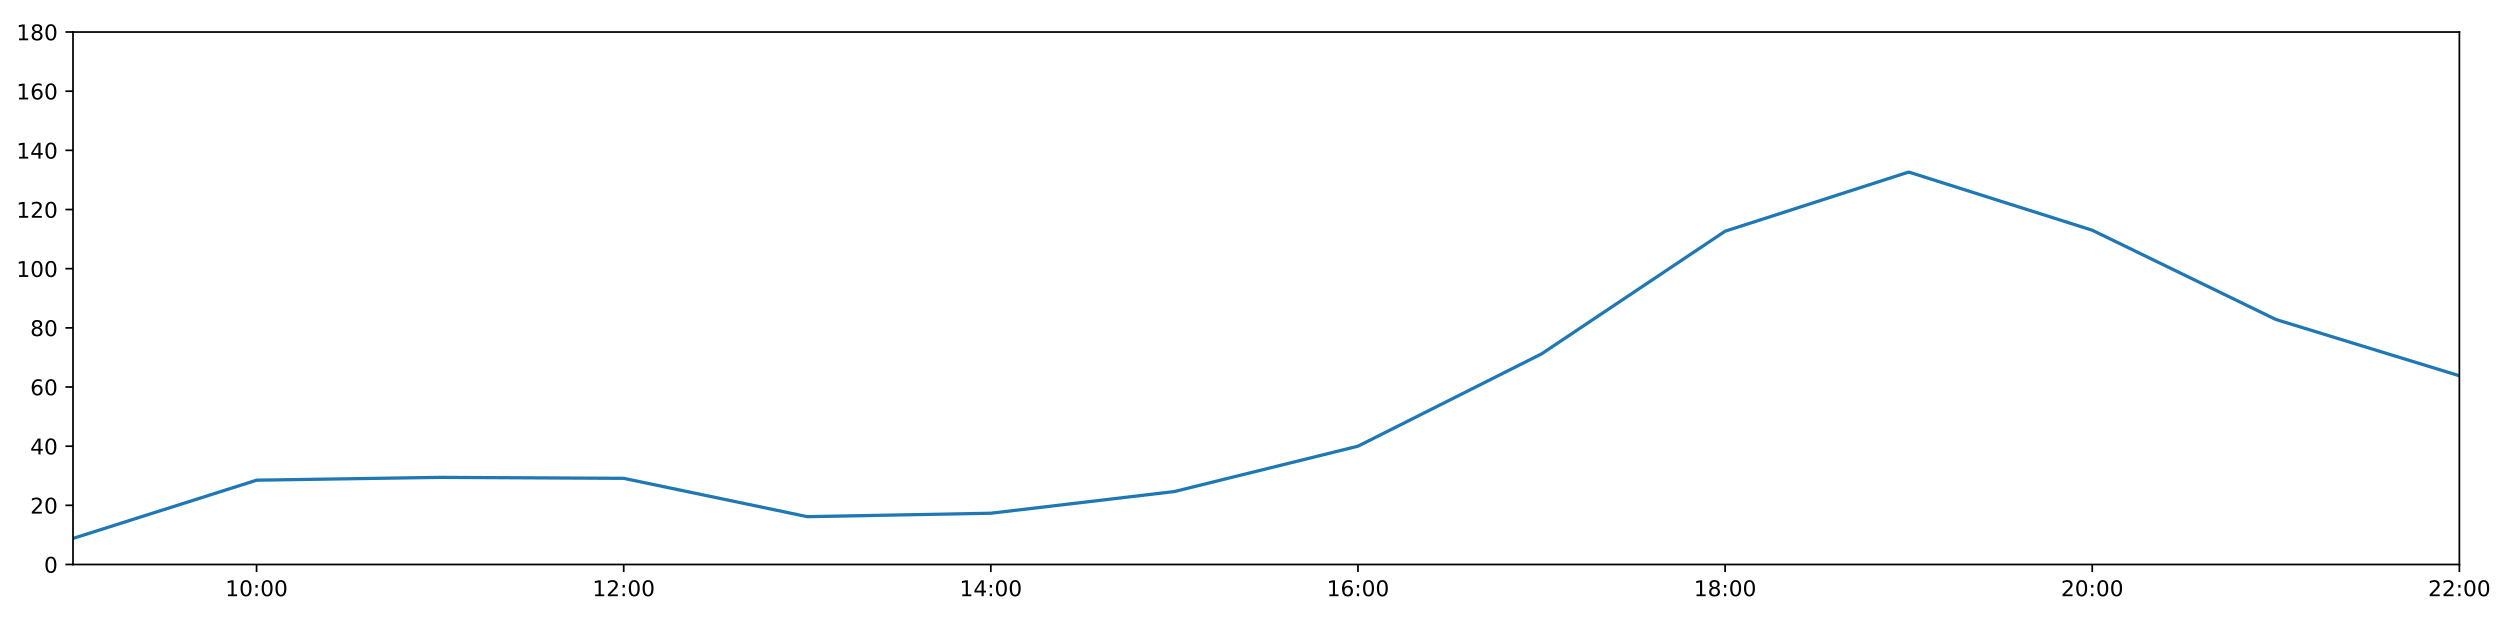
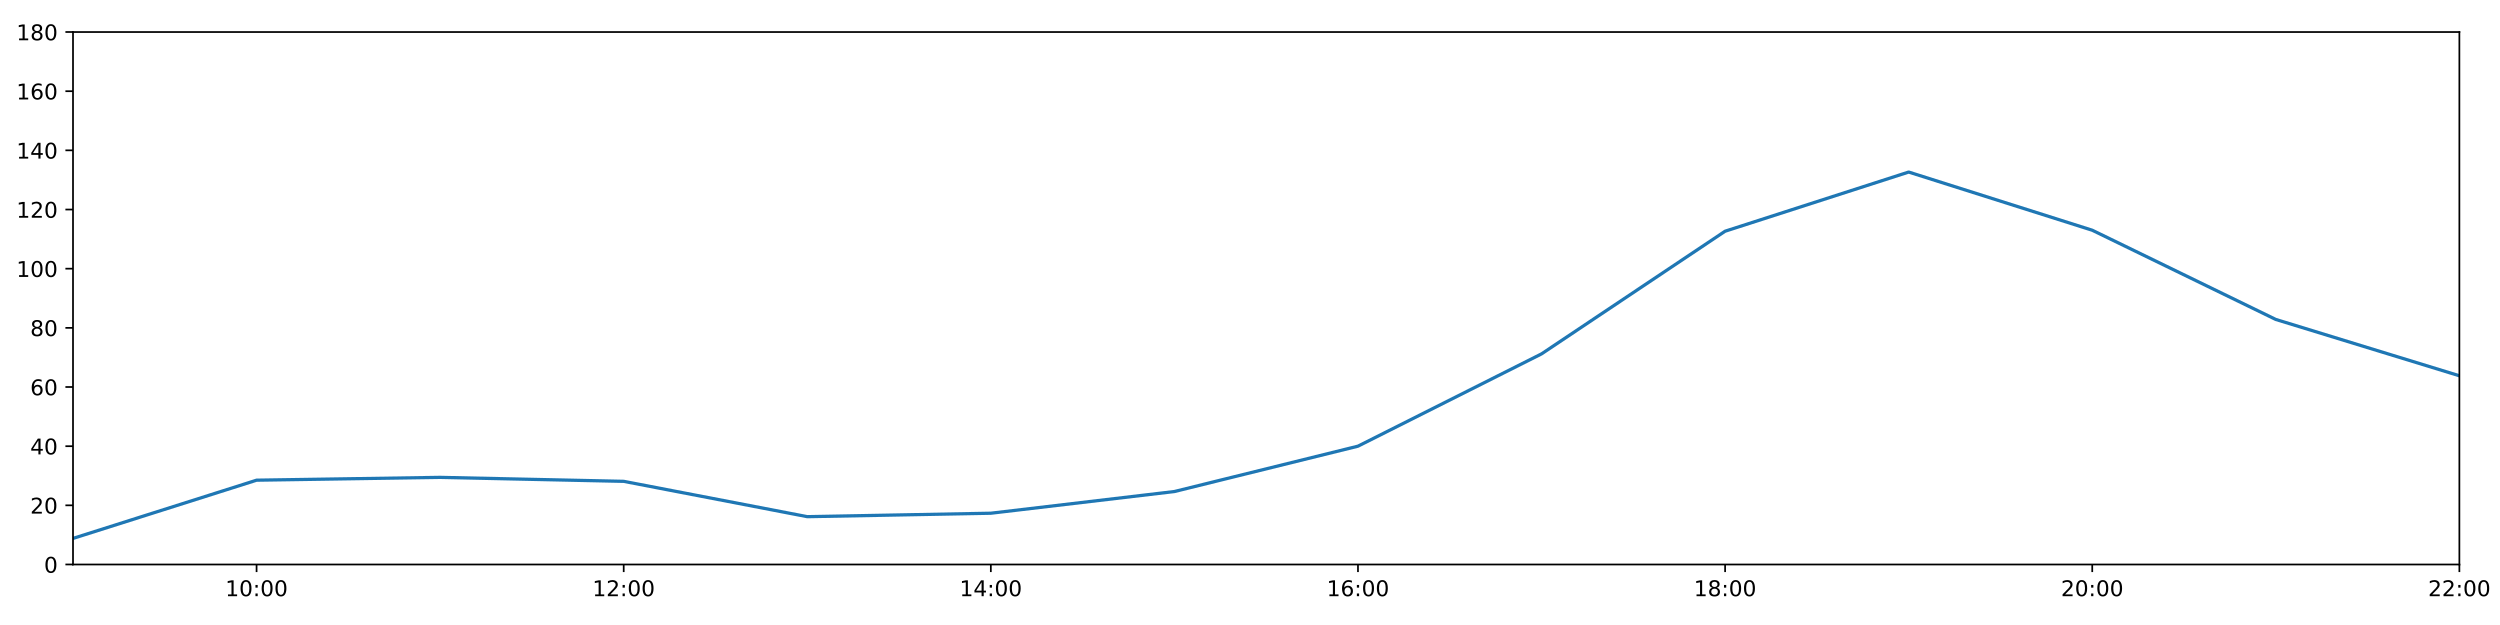
<svg xmlns="http://www.w3.org/2000/svg" xmlns:xlink="http://www.w3.org/1999/xlink" height="288pt" version="1.1" viewBox="0 0 1152 288" width="1152pt">
  <defs>
    <style type="text/css">
*{stroke-linecap:butt;stroke-linejoin:round;}
  </style>
  </defs>
  <g id="figure_1">
    <g id="patch_1">
      <path d="M 0 288  L 1152 288  L 1152 0  L 0 0  z " style="fill:#ffffff;" />
    </g>
    <g id="axes_1">
      <g id="patch_2">
        <path d="M 33.64 260.12  L 1133.28 260.12  L 1133.28 14.76  L 33.64 14.76  z " style="fill:#ffffff;" />
      </g>
      <g id="matplotlib.axis_1">
        <g id="xtick_1">
          <g id="line2d_1">
            <defs>
-               <path d="M 0 0  L 0 3.5  " id="m82c87dc4e3" style="stroke:#000000;stroke-width:0.8;" />
-             </defs>
-             <g>
-               <use style="stroke:#000000;stroke-width:0.8;" x="118.228" xlink:href="#m82c87dc4e3" y="260.12" />
+               <path d="M 0 0  L 0 3.5  " id="m9638449ed9" style="stroke:#000000;stroke-width:0.8;" />
+             </defs>
+             <g>
+               <use style="stroke:#000000;stroke-width:0.8;" x="118.228" xlink:href="#m9638449ed9" y="260.12" />
            </g>
          </g>
          <g id="text_1">
            <defs>
              <path d="M 12.406 8.297  L 28.516 8.297  L 28.516 63.922  L 10.984 60.406  L 10.984 69.391  L 28.422 72.906  L 38.281 72.906  L 38.281 8.297  L 54.391 8.297  L 54.391 0  L 12.406 0  z " id="DejaVuSans-49" />
              <path d="M 31.781 66.406  Q 24.172 66.406 20.328 58.906  Q 16.5 51.422 16.5 36.375  Q 16.5 21.391 20.328 13.891  Q 24.172 6.391 31.781 6.391  Q 39.453 6.391 43.281 13.891  Q 47.125 21.391 47.125 36.375  Q 47.125 51.422 43.281 58.906  Q 39.453 66.406 31.781 66.406  z M 31.781 74.219  Q 44.047 74.219 50.516 64.516  Q 56.984 54.828 56.984 36.375  Q 56.984 17.969 50.516 8.266  Q 44.047 -1.422 31.781 -1.422  Q 19.531 -1.422 13.062 8.266  Q 6.594 17.969 6.594 36.375  Q 6.594 54.828 13.062 64.516  Q 19.531 74.219 31.781 74.219  z " id="DejaVuSans-48" />
              <path d="M 11.719 12.406  L 22.016 12.406  L 22.016 0  L 11.719 0  z M 11.719 51.703  L 22.016 51.703  L 22.016 39.312  L 11.719 39.312  z " id="DejaVuSans-58" />
            </defs>
            <g transform="translate(103.8183 274.7184)scale(0.1 -0.1)">
              <use xlink:href="#DejaVuSans-49" />
              <use x="63.623" xlink:href="#DejaVuSans-48" />
              <use x="127.246" xlink:href="#DejaVuSans-58" />
              <use x="160.938" xlink:href="#DejaVuSans-48" />
              <use x="224.561" xlink:href="#DejaVuSans-48" />
            </g>
          </g>
        </g>
        <g id="xtick_2">
          <g id="line2d_2">
            <g>
-               <use style="stroke:#000000;stroke-width:0.8;" x="287.403" xlink:href="#m82c87dc4e3" y="260.12" />
+               <use style="stroke:#000000;stroke-width:0.8;" x="287.403" xlink:href="#m9638449ed9" y="260.12" />
            </g>
          </g>
          <g id="text_2">
            <defs>
              <path d="M 19.188 8.297  L 53.609 8.297  L 53.609 0  L 7.328 0  L 7.328 8.297  Q 12.938 14.109 22.625 23.891  Q 32.328 33.688 34.812 36.531  Q 39.547 41.844 41.422 45.531  Q 43.312 49.219 43.312 52.781  Q 43.312 58.594 39.234 62.25  Q 35.156 65.922 28.609 65.922  Q 23.969 65.922 18.812 64.312  Q 13.672 62.703 7.812 59.422  L 7.812 69.391  Q 13.766 71.781 18.938 73  Q 24.125 74.219 28.422 74.219  Q 39.75 74.219 46.484 68.547  Q 53.219 62.891 53.219 53.422  Q 53.219 48.922 51.531 44.891  Q 49.859 40.875 45.406 35.406  Q 44.188 33.984 37.641 27.219  Q 31.109 20.453 19.188 8.297  z " id="DejaVuSans-50" />
            </defs>
            <g transform="translate(272.9937 274.7184)scale(0.1 -0.1)">
              <use xlink:href="#DejaVuSans-49" />
              <use x="63.623" xlink:href="#DejaVuSans-50" />
              <use x="127.246" xlink:href="#DejaVuSans-58" />
              <use x="160.938" xlink:href="#DejaVuSans-48" />
              <use x="224.561" xlink:href="#DejaVuSans-48" />
            </g>
          </g>
        </g>
        <g id="xtick_3">
          <g id="line2d_3">
            <g>
-               <use style="stroke:#000000;stroke-width:0.8;" x="456.578" xlink:href="#m82c87dc4e3" y="260.12" />
+               <use style="stroke:#000000;stroke-width:0.8;" x="456.578" xlink:href="#m9638449ed9" y="260.12" />
            </g>
          </g>
          <g id="text_3">
            <defs>
              <path d="M 37.797 64.312  L 12.891 25.391  L 37.797 25.391  z M 35.203 72.906  L 47.609 72.906  L 47.609 25.391  L 58.016 25.391  L 58.016 17.188  L 47.609 17.188  L 47.609 0  L 37.797 0  L 37.797 17.188  L 4.891 17.188  L 4.891 26.703  z " id="DejaVuSans-52" />
            </defs>
            <g transform="translate(442.1691 274.7184)scale(0.1 -0.1)">
              <use xlink:href="#DejaVuSans-49" />
              <use x="63.623" xlink:href="#DejaVuSans-52" />
              <use x="127.246" xlink:href="#DejaVuSans-58" />
              <use x="160.938" xlink:href="#DejaVuSans-48" />
              <use x="224.561" xlink:href="#DejaVuSans-48" />
            </g>
          </g>
        </g>
        <g id="xtick_4">
          <g id="line2d_4">
            <g>
-               <use style="stroke:#000000;stroke-width:0.8;" x="625.754" xlink:href="#m82c87dc4e3" y="260.12" />
+               <use style="stroke:#000000;stroke-width:0.8;" x="625.754" xlink:href="#m9638449ed9" y="260.12" />
            </g>
          </g>
          <g id="text_4">
            <defs>
              <path d="M 33.016 40.375  Q 26.375 40.375 22.484 35.828  Q 18.609 31.297 18.609 23.391  Q 18.609 15.531 22.484 10.953  Q 26.375 6.391 33.016 6.391  Q 39.656 6.391 43.531 10.953  Q 47.406 15.531 47.406 23.391  Q 47.406 31.297 43.531 35.828  Q 39.656 40.375 33.016 40.375  z M 52.594 71.297  L 52.594 62.312  Q 48.875 64.062 45.094 64.984  Q 41.312 65.922 37.594 65.922  Q 27.828 65.922 22.672 59.328  Q 17.531 52.734 16.797 39.406  Q 19.672 43.656 24.016 45.922  Q 28.375 48.188 33.594 48.188  Q 44.578 48.188 50.953 41.516  Q 57.328 34.859 57.328 23.391  Q 57.328 12.156 50.688 5.359  Q 44.047 -1.422 33.016 -1.422  Q 20.359 -1.422 13.672 8.266  Q 6.984 17.969 6.984 36.375  Q 6.984 53.656 15.188 63.938  Q 23.391 74.219 37.203 74.219  Q 40.922 74.219 44.703 73.484  Q 48.484 72.75 52.594 71.297  z " id="DejaVuSans-54" />
            </defs>
            <g transform="translate(611.3445 274.7184)scale(0.1 -0.1)">
              <use xlink:href="#DejaVuSans-49" />
              <use x="63.623" xlink:href="#DejaVuSans-54" />
              <use x="127.246" xlink:href="#DejaVuSans-58" />
              <use x="160.938" xlink:href="#DejaVuSans-48" />
              <use x="224.561" xlink:href="#DejaVuSans-48" />
            </g>
          </g>
        </g>
        <g id="xtick_5">
          <g id="line2d_5">
            <g>
-               <use style="stroke:#000000;stroke-width:0.8;" x="794.929" xlink:href="#m82c87dc4e3" y="260.12" />
+               <use style="stroke:#000000;stroke-width:0.8;" x="794.929" xlink:href="#m9638449ed9" y="260.12" />
            </g>
          </g>
          <g id="text_5">
            <defs>
              <path d="M 31.781 34.625  Q 24.75 34.625 20.719 30.859  Q 16.703 27.094 16.703 20.516  Q 16.703 13.922 20.719 10.156  Q 24.75 6.391 31.781 6.391  Q 38.812 6.391 42.859 10.172  Q 46.922 13.969 46.922 20.516  Q 46.922 27.094 42.891 30.859  Q 38.875 34.625 31.781 34.625  z M 21.922 38.812  Q 15.578 40.375 12.031 44.719  Q 8.5 49.078 8.5 55.328  Q 8.5 64.062 14.719 69.141  Q 20.953 74.219 31.781 74.219  Q 42.672 74.219 48.875 69.141  Q 55.078 64.062 55.078 55.328  Q 55.078 49.078 51.531 44.719  Q 48 40.375 41.703 38.812  Q 48.828 37.156 52.797 32.312  Q 56.781 27.484 56.781 20.516  Q 56.781 9.906 50.312 4.234  Q 43.844 -1.422 31.781 -1.422  Q 19.734 -1.422 13.25 4.234  Q 6.781 9.906 6.781 20.516  Q 6.781 27.484 10.781 32.312  Q 14.797 37.156 21.922 38.812  z M 18.312 54.391  Q 18.312 48.734 21.844 45.562  Q 25.391 42.391 31.781 42.391  Q 38.141 42.391 41.719 45.562  Q 45.312 48.734 45.312 54.391  Q 45.312 60.062 41.719 63.234  Q 38.141 66.406 31.781 66.406  Q 25.391 66.406 21.844 63.234  Q 18.312 60.062 18.312 54.391  z " id="DejaVuSans-56" />
            </defs>
            <g transform="translate(780.5199 274.7184)scale(0.1 -0.1)">
              <use xlink:href="#DejaVuSans-49" />
              <use x="63.623" xlink:href="#DejaVuSans-56" />
              <use x="127.246" xlink:href="#DejaVuSans-58" />
              <use x="160.938" xlink:href="#DejaVuSans-48" />
              <use x="224.561" xlink:href="#DejaVuSans-48" />
            </g>
          </g>
        </g>
        <g id="xtick_6">
          <g id="line2d_6">
            <g>
-               <use style="stroke:#000000;stroke-width:0.8;" x="964.105" xlink:href="#m82c87dc4e3" y="260.12" />
+               <use style="stroke:#000000;stroke-width:0.8;" x="964.105" xlink:href="#m9638449ed9" y="260.12" />
            </g>
          </g>
          <g id="text_6">
            <g transform="translate(949.6952 274.7184)scale(0.1 -0.1)">
              <use xlink:href="#DejaVuSans-50" />
              <use x="63.623" xlink:href="#DejaVuSans-48" />
              <use x="127.246" xlink:href="#DejaVuSans-58" />
              <use x="160.938" xlink:href="#DejaVuSans-48" />
              <use x="224.561" xlink:href="#DejaVuSans-48" />
            </g>
          </g>
        </g>
        <g id="xtick_7">
          <g id="line2d_7">
            <g>
-               <use style="stroke:#000000;stroke-width:0.8;" x="1133.28" xlink:href="#m82c87dc4e3" y="260.12" />
+               <use style="stroke:#000000;stroke-width:0.8;" x="1133.28" xlink:href="#m9638449ed9" y="260.12" />
            </g>
          </g>
          <g id="text_7">
            <g transform="translate(1118.871 274.7184)scale(0.1 -0.1)">
              <use xlink:href="#DejaVuSans-50" />
              <use x="63.623" xlink:href="#DejaVuSans-50" />
              <use x="127.246" xlink:href="#DejaVuSans-58" />
              <use x="160.938" xlink:href="#DejaVuSans-48" />
              <use x="224.561" xlink:href="#DejaVuSans-48" />
            </g>
          </g>
        </g>
      </g>
      <g id="matplotlib.axis_2">
        <g id="ytick_1">
          <g id="line2d_8">
            <defs>
-               <path d="M 0 0  L -3.5 0  " id="ma6e1bd13f4" style="stroke:#000000;stroke-width:0.8;" />
-             </defs>
-             <g>
-               <use style="stroke:#000000;stroke-width:0.8;" x="33.64" xlink:href="#ma6e1bd13f4" y="260.12" />
+               <path d="M 0 0  L -3.5 0  " id="m25c9e0c207" style="stroke:#000000;stroke-width:0.8;" />
+             </defs>
+             <g>
+               <use style="stroke:#000000;stroke-width:0.8;" x="33.64" xlink:href="#m25c9e0c207" y="260.12" />
            </g>
          </g>
          <g id="text_8">
            <g transform="translate(20.2775 263.9192)scale(0.1 -0.1)">
              <use xlink:href="#DejaVuSans-48" />
            </g>
          </g>
        </g>
        <g id="ytick_2">
          <g id="line2d_9">
            <g>
-               <use style="stroke:#000000;stroke-width:0.8;" x="33.64" xlink:href="#ma6e1bd13f4" y="232.858" />
+               <use style="stroke:#000000;stroke-width:0.8;" x="33.64" xlink:href="#m25c9e0c207" y="232.858" />
            </g>
          </g>
          <g id="text_9">
            <g transform="translate(13.915 236.657)scale(0.1 -0.1)">
              <use xlink:href="#DejaVuSans-50" />
              <use x="63.623" xlink:href="#DejaVuSans-48" />
            </g>
          </g>
        </g>
        <g id="ytick_3">
          <g id="line2d_10">
            <g>
-               <use style="stroke:#000000;stroke-width:0.8;" x="33.64" xlink:href="#ma6e1bd13f4" y="205.596" />
+               <use style="stroke:#000000;stroke-width:0.8;" x="33.64" xlink:href="#m25c9e0c207" y="205.596" />
            </g>
          </g>
          <g id="text_10">
            <g transform="translate(13.915 209.3948)scale(0.1 -0.1)">
              <use xlink:href="#DejaVuSans-52" />
              <use x="63.623" xlink:href="#DejaVuSans-48" />
            </g>
          </g>
        </g>
        <g id="ytick_4">
          <g id="line2d_11">
            <g>
-               <use style="stroke:#000000;stroke-width:0.8;" x="33.64" xlink:href="#ma6e1bd13f4" y="178.333" />
+               <use style="stroke:#000000;stroke-width:0.8;" x="33.64" xlink:href="#m25c9e0c207" y="178.333" />
            </g>
          </g>
          <g id="text_11">
            <g transform="translate(13.915 182.1326)scale(0.1 -0.1)">
              <use xlink:href="#DejaVuSans-54" />
              <use x="63.623" xlink:href="#DejaVuSans-48" />
            </g>
          </g>
        </g>
        <g id="ytick_5">
          <g id="line2d_12">
            <g>
-               <use style="stroke:#000000;stroke-width:0.8;" x="33.64" xlink:href="#ma6e1bd13f4" y="151.071" />
+               <use style="stroke:#000000;stroke-width:0.8;" x="33.64" xlink:href="#m25c9e0c207" y="151.071" />
            </g>
          </g>
          <g id="text_12">
            <g transform="translate(13.915 154.8703)scale(0.1 -0.1)">
              <use xlink:href="#DejaVuSans-56" />
              <use x="63.623" xlink:href="#DejaVuSans-48" />
            </g>
          </g>
        </g>
        <g id="ytick_6">
          <g id="line2d_13">
            <g>
-               <use style="stroke:#000000;stroke-width:0.8;" x="33.64" xlink:href="#ma6e1bd13f4" y="123.809" />
+               <use style="stroke:#000000;stroke-width:0.8;" x="33.64" xlink:href="#m25c9e0c207" y="123.809" />
            </g>
          </g>
          <g id="text_13">
            <g transform="translate(7.5525 127.6081)scale(0.1 -0.1)">
              <use xlink:href="#DejaVuSans-49" />
              <use x="63.623" xlink:href="#DejaVuSans-48" />
              <use x="127.246" xlink:href="#DejaVuSans-48" />
            </g>
          </g>
        </g>
        <g id="ytick_7">
          <g id="line2d_14">
            <g>
-               <use style="stroke:#000000;stroke-width:0.8;" x="33.64" xlink:href="#ma6e1bd13f4" y="96.547" />
+               <use style="stroke:#000000;stroke-width:0.8;" x="33.64" xlink:href="#m25c9e0c207" y="96.547" />
            </g>
          </g>
          <g id="text_14">
            <g transform="translate(7.5525 100.3459)scale(0.1 -0.1)">
              <use xlink:href="#DejaVuSans-49" />
              <use x="63.623" xlink:href="#DejaVuSans-50" />
              <use x="127.246" xlink:href="#DejaVuSans-48" />
            </g>
          </g>
        </g>
        <g id="ytick_8">
          <g id="line2d_15">
            <g>
-               <use style="stroke:#000000;stroke-width:0.8;" x="33.64" xlink:href="#ma6e1bd13f4" y="69.284" />
+               <use style="stroke:#000000;stroke-width:0.8;" x="33.64" xlink:href="#m25c9e0c207" y="69.284" />
            </g>
          </g>
          <g id="text_15">
            <g transform="translate(7.5525 73.08366)scale(0.1 -0.1)">
              <use xlink:href="#DejaVuSans-49" />
              <use x="63.623" xlink:href="#DejaVuSans-52" />
              <use x="127.246" xlink:href="#DejaVuSans-48" />
            </g>
          </g>
        </g>
        <g id="ytick_9">
          <g id="line2d_16">
            <g>
-               <use style="stroke:#000000;stroke-width:0.8;" x="33.64" xlink:href="#ma6e1bd13f4" y="42.022" />
+               <use style="stroke:#000000;stroke-width:0.8;" x="33.64" xlink:href="#m25c9e0c207" y="42.022" />
            </g>
          </g>
          <g id="text_16">
            <g transform="translate(7.5525 45.82144)scale(0.1 -0.1)">
              <use xlink:href="#DejaVuSans-49" />
              <use x="63.623" xlink:href="#DejaVuSans-54" />
              <use x="127.246" xlink:href="#DejaVuSans-48" />
            </g>
          </g>
        </g>
        <g id="ytick_10">
          <g id="line2d_17">
            <g>
-               <use style="stroke:#000000;stroke-width:0.8;" x="33.64" xlink:href="#ma6e1bd13f4" y="14.76" />
+               <use style="stroke:#000000;stroke-width:0.8;" x="33.64" xlink:href="#m25c9e0c207" y="14.76" />
            </g>
          </g>
          <g id="text_17">
            <g transform="translate(7.5525 18.55922)scale(0.1 -0.1)">
              <use xlink:href="#DejaVuSans-49" />
              <use x="63.623" xlink:href="#DejaVuSans-56" />
              <use x="127.246" xlink:href="#DejaVuSans-48" />
            </g>
          </g>
        </g>
      </g>
      <g id="line2d_18">
-         <path clip-path="url(#pd5a66c82d8)" d="M 33.64 248.1  L 118.228 221.271  L 202.815 219.97  L 287.403 220.419  L 371.991 238.083  L 456.578 236.493  L 541.166 226.497  L 625.754 205.596  L 710.342 163.066  L 794.929 106.543  L 879.517 79.281  L 964.105 106.088  L 1048.692 147.209  L 1133.28 173.154  " style="fill:none;stroke:#1f77b4;stroke-linecap:square;stroke-width:1.5;" />
+         <path clip-path="url(#p3d37f8a017)" d="M 33.64 248.1  L 118.228 221.271  L 202.815 219.97  L 287.403 221.801  L 371.991 238.083  L 456.578 236.493  L 541.166 226.497  L 625.754 205.596  L 710.342 163.066  L 794.929 106.543  L 879.517 79.281  L 964.105 106.088  L 1048.692 147.209  L 1133.28 173.154  " style="fill:none;stroke:#1f77b4;stroke-linecap:square;stroke-width:1.5;" />
      </g>
      <g id="patch_3">
        <path d="M 33.64 260.12  L 33.64 14.76  " style="fill:none;stroke:#000000;stroke-linecap:square;stroke-linejoin:miter;stroke-width:0.8;" />
      </g>
      <g id="patch_4">
        <path d="M 1133.28 260.12  L 1133.28 14.76  " style="fill:none;stroke:#000000;stroke-linecap:square;stroke-linejoin:miter;stroke-width:0.8;" />
      </g>
      <g id="patch_5">
        <path d="M 33.64 260.12  L 1133.28 260.12  " style="fill:none;stroke:#000000;stroke-linecap:square;stroke-linejoin:miter;stroke-width:0.8;" />
      </g>
      <g id="patch_6">
        <path d="M 33.64 14.76  L 1133.28 14.76  " style="fill:none;stroke:#000000;stroke-linecap:square;stroke-linejoin:miter;stroke-width:0.8;" />
      </g>
    </g>
  </g>
  <defs>
-     <clipPath id="pd5a66c82d8">
+     <clipPath id="p3d37f8a017">
      <rect height="245.36" width="1099.64" x="33.64" y="14.76" />
    </clipPath>
  </defs>
</svg>
